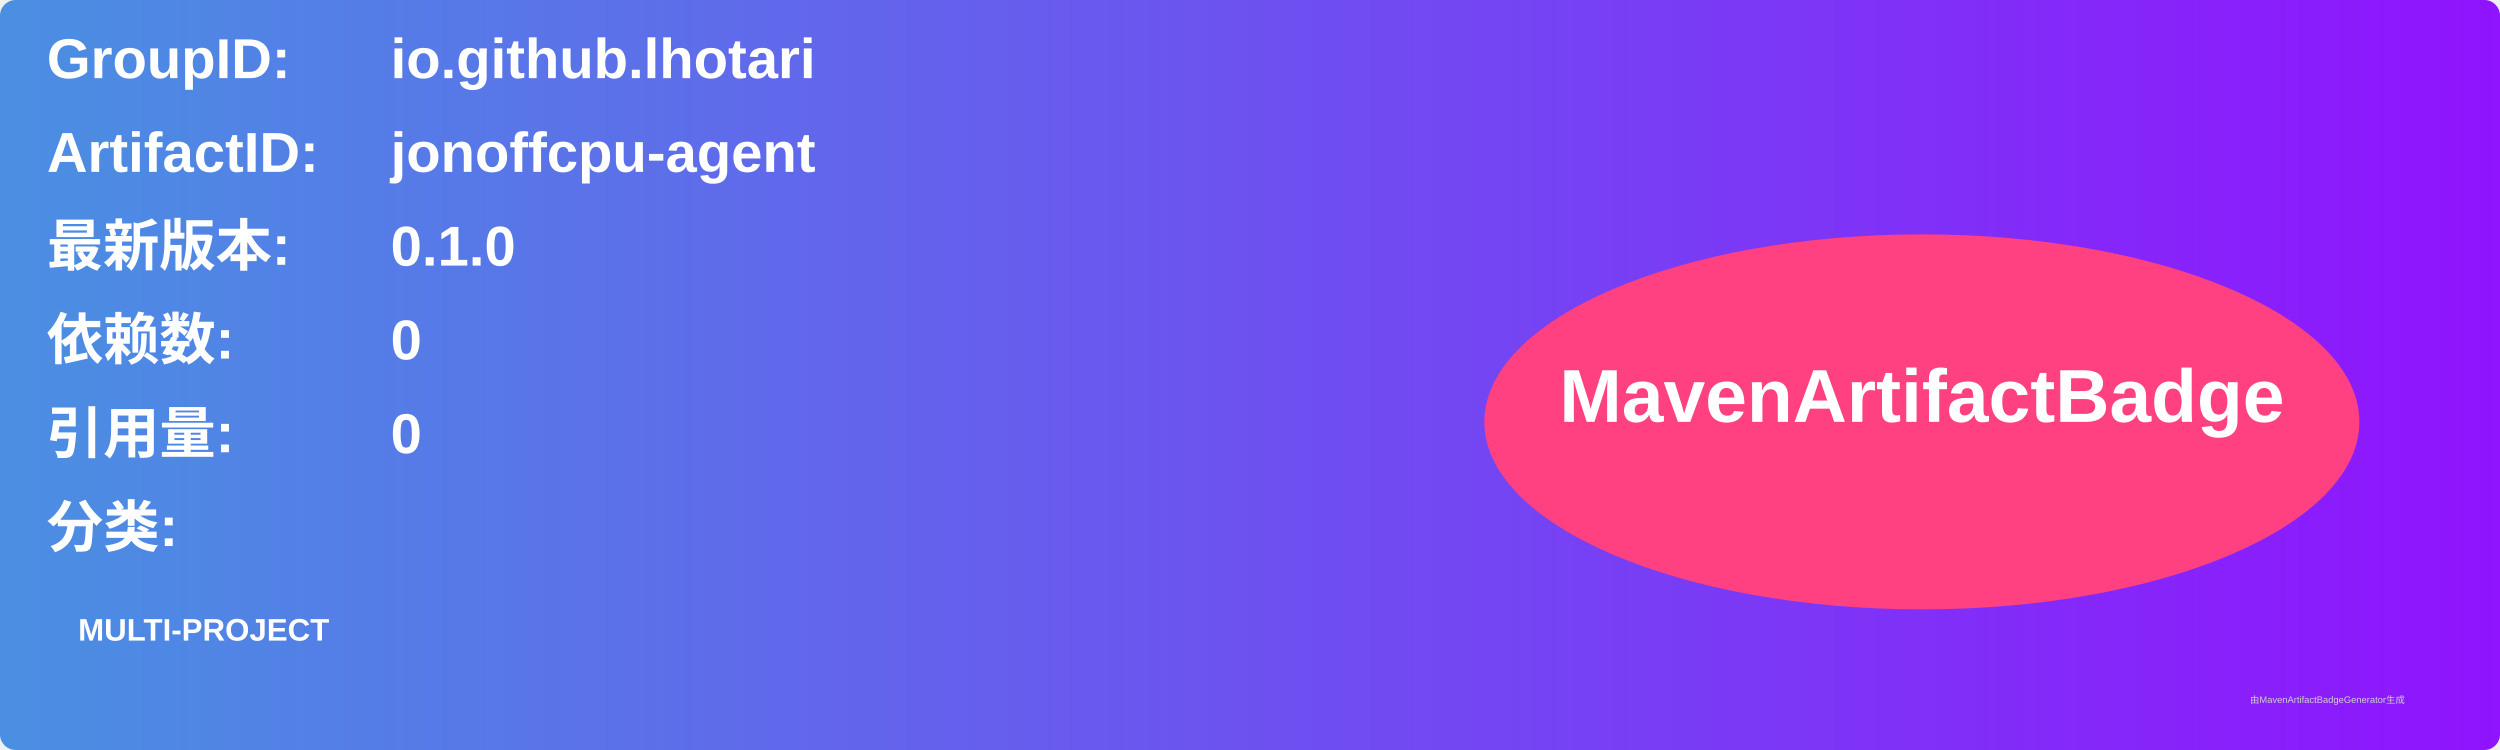
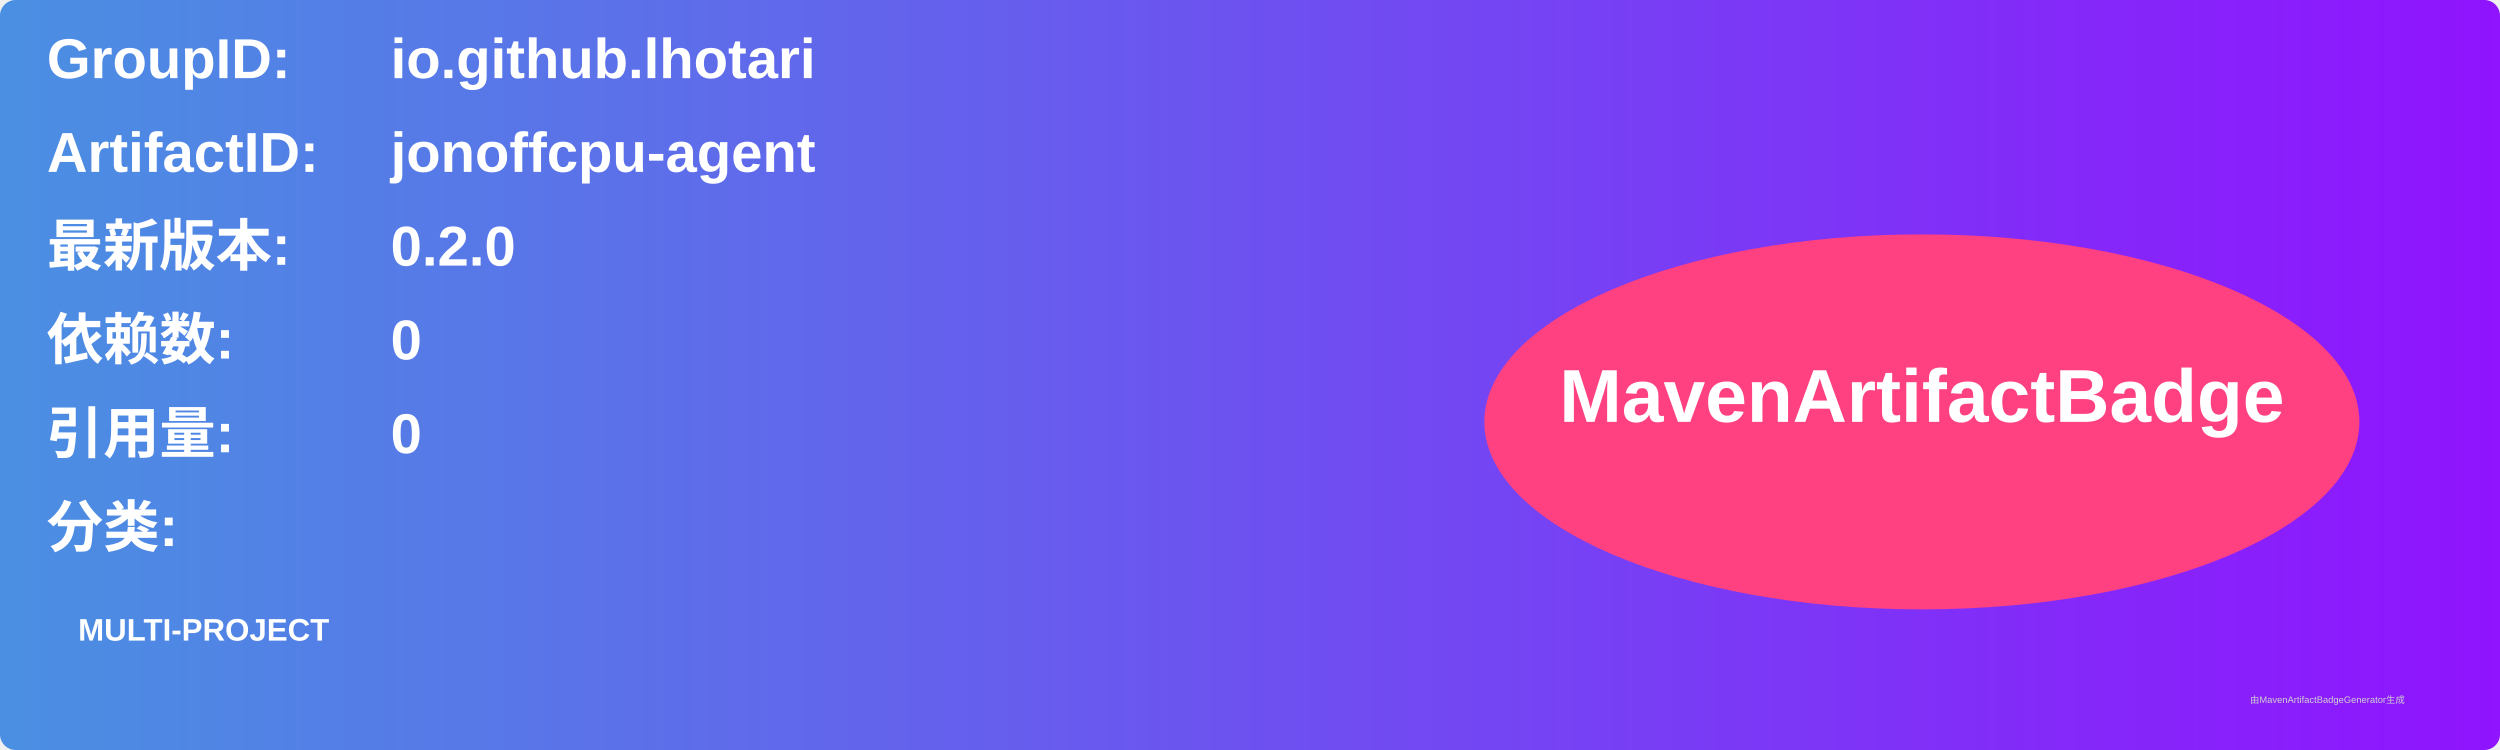
<svg xmlns="http://www.w3.org/2000/svg" width="800" height="240" viewBox="0 0 800 240">
  <linearGradient id="grad" x1="0%" y1="0%" x2="100%" y2="0%">
    <stop offset="0%" stop-color="#4a90e2" />
    <stop offset="100%" stop-color="#9013fe" />
  </linearGradient>
  <rect width="100%" height="100%" rx="5" ry="5" fill="url(#grad)" />
  <g transform="translate(15, 15)">
    <text x="0" y="10" font-family="Arial" font-size="18" fill="white" font-weight="bold" width="260">GroupID:</text>
    <text x="110" y="10" font-family="Arial" font-size="18" fill="white" font-weight="bold" width="460">io.github.lhotari</text>
    <text x="0" y="40" font-family="Arial" font-size="18" fill="white" font-weight="bold" width="260">ArtifactID:</text>
    <text x="110" y="40" font-family="Arial" font-size="18" fill="white" font-weight="bold" width="460">jonoffcpu-agent</text>
    <text x="0" y="70" font-family="Arial" font-size="18" fill="white" font-weight="bold">最新版本:</text>
    <text x="110" y="70" font-family="Arial" font-size="18" fill="white" font-weight="bold">
-       <tspan font-weight="bold">0.1.0</tspan>
+       <tspan font-weight="bold">0.2.0</tspan>
    </text>
    <text x="0" y="100" font-family="Arial" font-size="18" fill="white" font-weight="bold">依赖数: </text>
    <text x="110" y="100" font-family="Arial" font-size="18" fill="white">
      <tspan font-weight="bold">0</tspan>
    </text>
    <text x="0" y="130" font-family="Arial" font-size="18" fill="white" font-weight="bold">引用量: </text>
    <text x="110" y="130" font-family="Arial" font-size="18" fill="white">
      <tspan font-weight="bold">0</tspan>
    </text>
    <text x="0" y="160" font-family="Arial" font-size="18" fill="white" font-weight="bold">分类:</text>
    <text x="10" y="190" font-family="Arial" font-size="10" fill="white">
      <tspan font-weight="bold">MULTI-PROJECT</tspan>
    </text>
    <ellipse cx="600" cy="120" rx="140" ry="60" fill="#ff4081" />
    <text x="600" y="120" text-anchor="middle" font-family="Arial" font-size="24" fill="white" font-weight="bold">MavenArtifactBadge</text>
  </g>
  <text x="720" y="225" font-family="Arial" font-size="3" fill="#d0d0d0">由MavenArtifactBadgeGenerator生成</text>
</svg>
